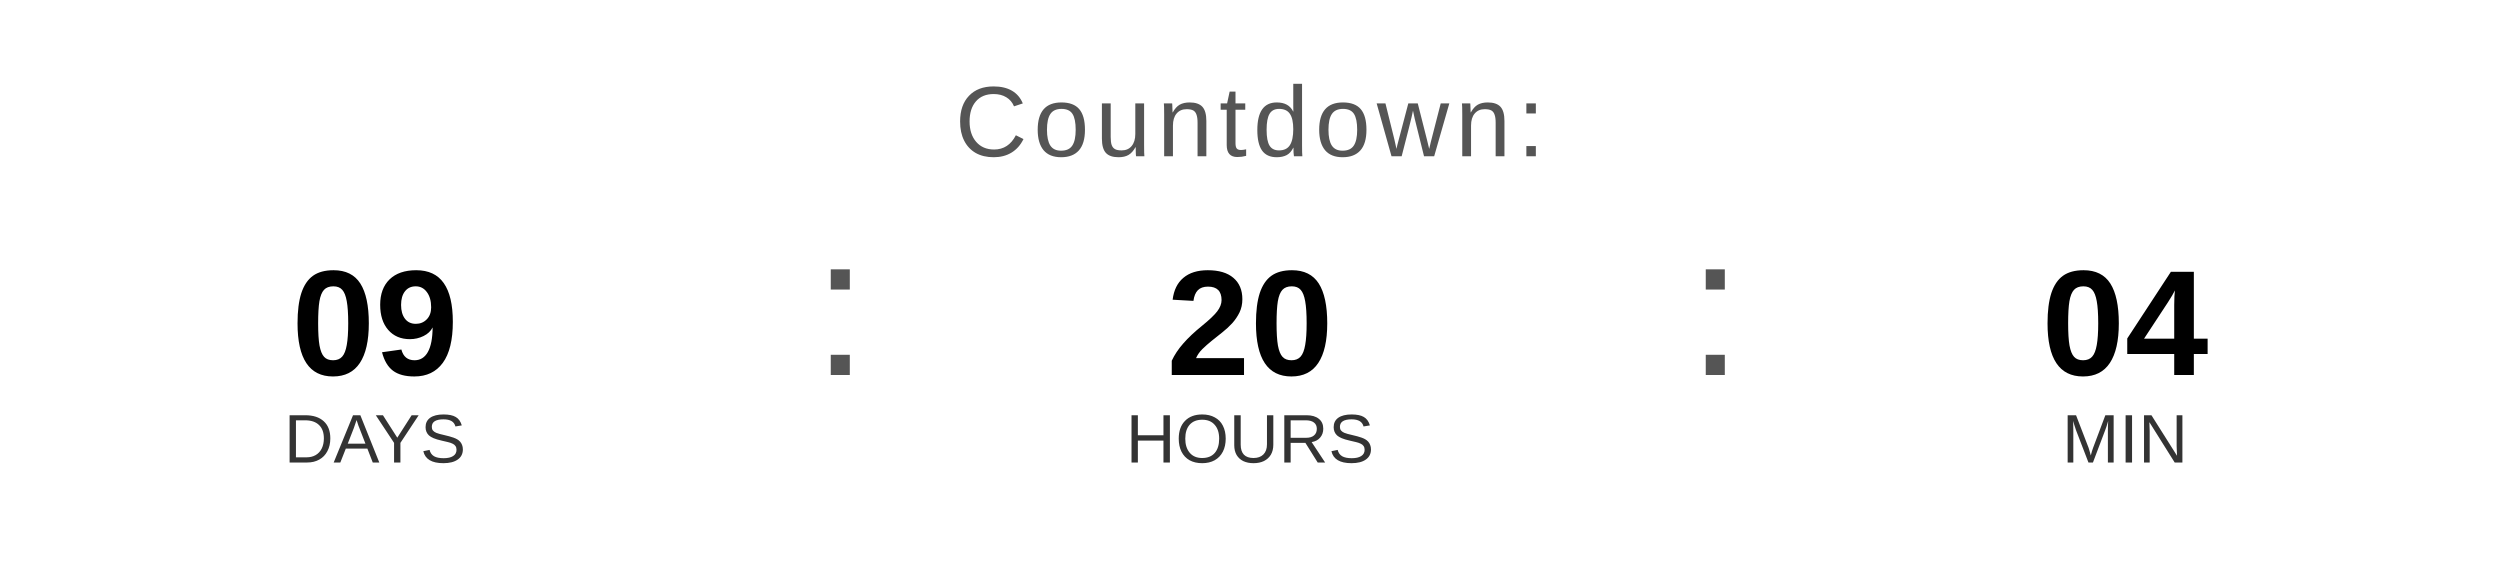
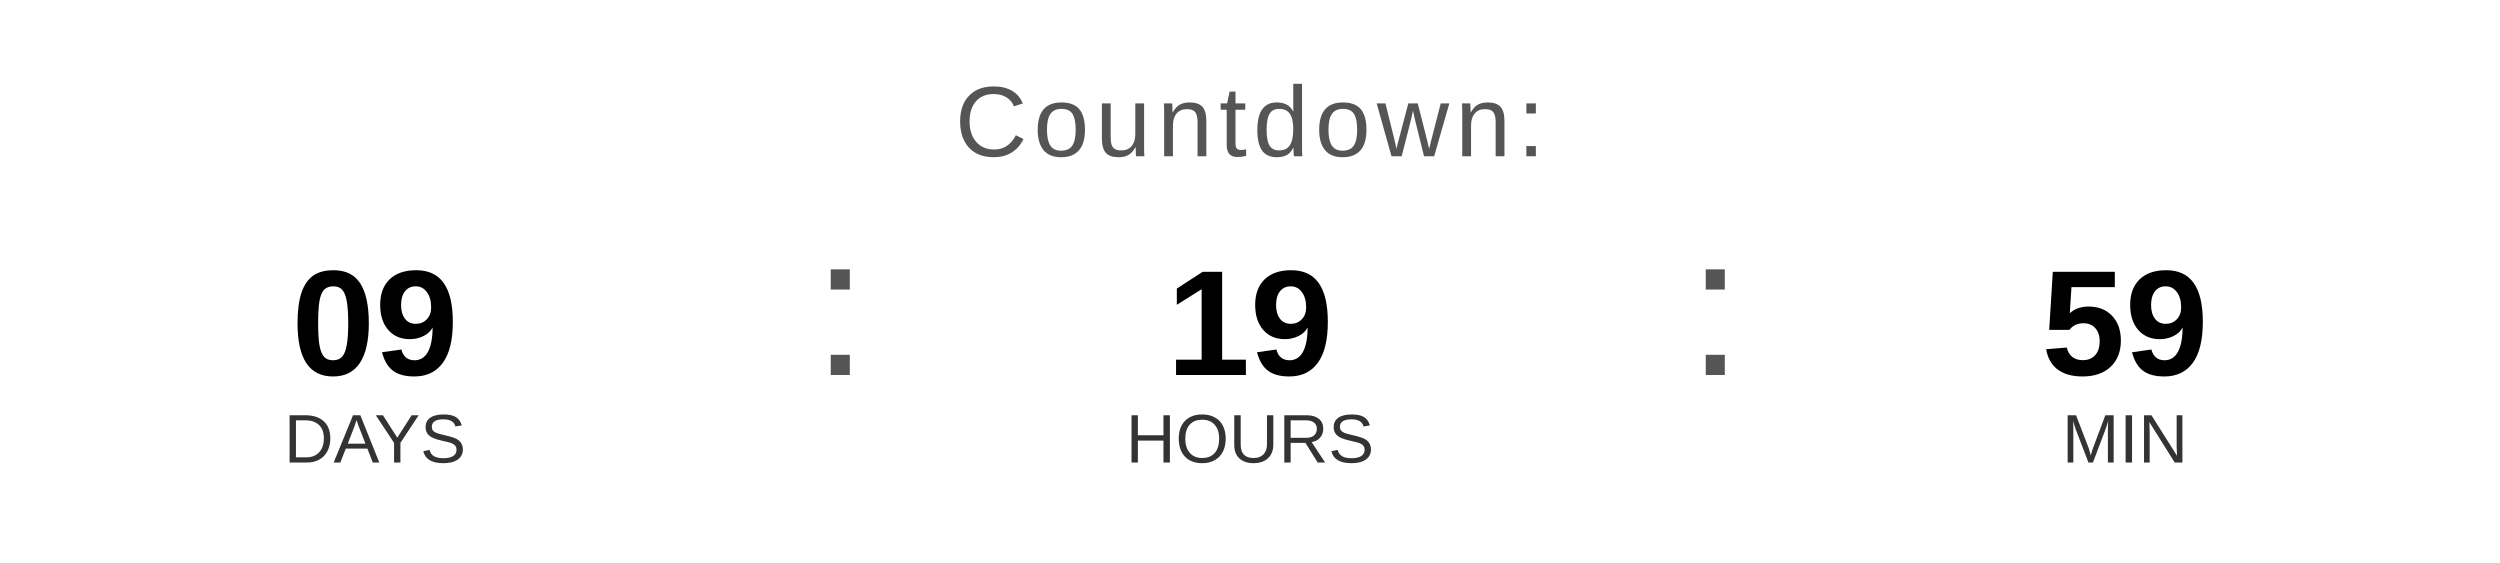
<svg xmlns="http://www.w3.org/2000/svg" width="400" height="90" viewBox="0 0 400 90">
  <text x="200" y="25" font-family="Arial, Helvetica, sans-serif" font-size="16" fill="#555555" text-anchor="middle" letter-spacing="1">
    Countdown:
  </text>
  <text x="60" y="60" font-family="Arial, Helvetica, sans-serif" font-size="24" font-weight="bold" fill="#000000" text-anchor="middle">09</text>
  <text x="60" y="74" font-family="Arial, Helvetica, sans-serif" font-size="11" fill="#333333" text-anchor="middle">DAYS</text>
  <text x="130" y="60" font-family="Arial, sans-serif" font-size="32" fill="#555555">:</text>
-   <text x="200" y="60" font-family="Arial, Helvetica, sans-serif" font-size="24" font-weight="bold" fill="#000000" text-anchor="middle">20</text>
+   <text x="200" y="60" font-family="Arial, Helvetica, sans-serif" font-size="24" font-weight="bold" fill="#000000" text-anchor="middle">19</text>
  <text x="200" y="74" font-family="Arial, Helvetica, sans-serif" font-size="11" fill="#333333" text-anchor="middle">HOURS</text>
  <text x="270" y="60" font-family="Arial, sans-serif" font-size="32" fill="#555555">:</text>
-   <text x="340" y="60" font-family="Arial, Helvetica, sans-serif" font-size="24" font-weight="bold" fill="#000000" text-anchor="middle">04</text>
+   <text x="340" y="60" font-family="Arial, Helvetica, sans-serif" font-size="24" font-weight="bold" fill="#000000" text-anchor="middle">59</text>
  <text x="340" y="74" font-family="Arial, Helvetica, sans-serif" font-size="11" fill="#333333" text-anchor="middle">MIN</text>
</svg>
